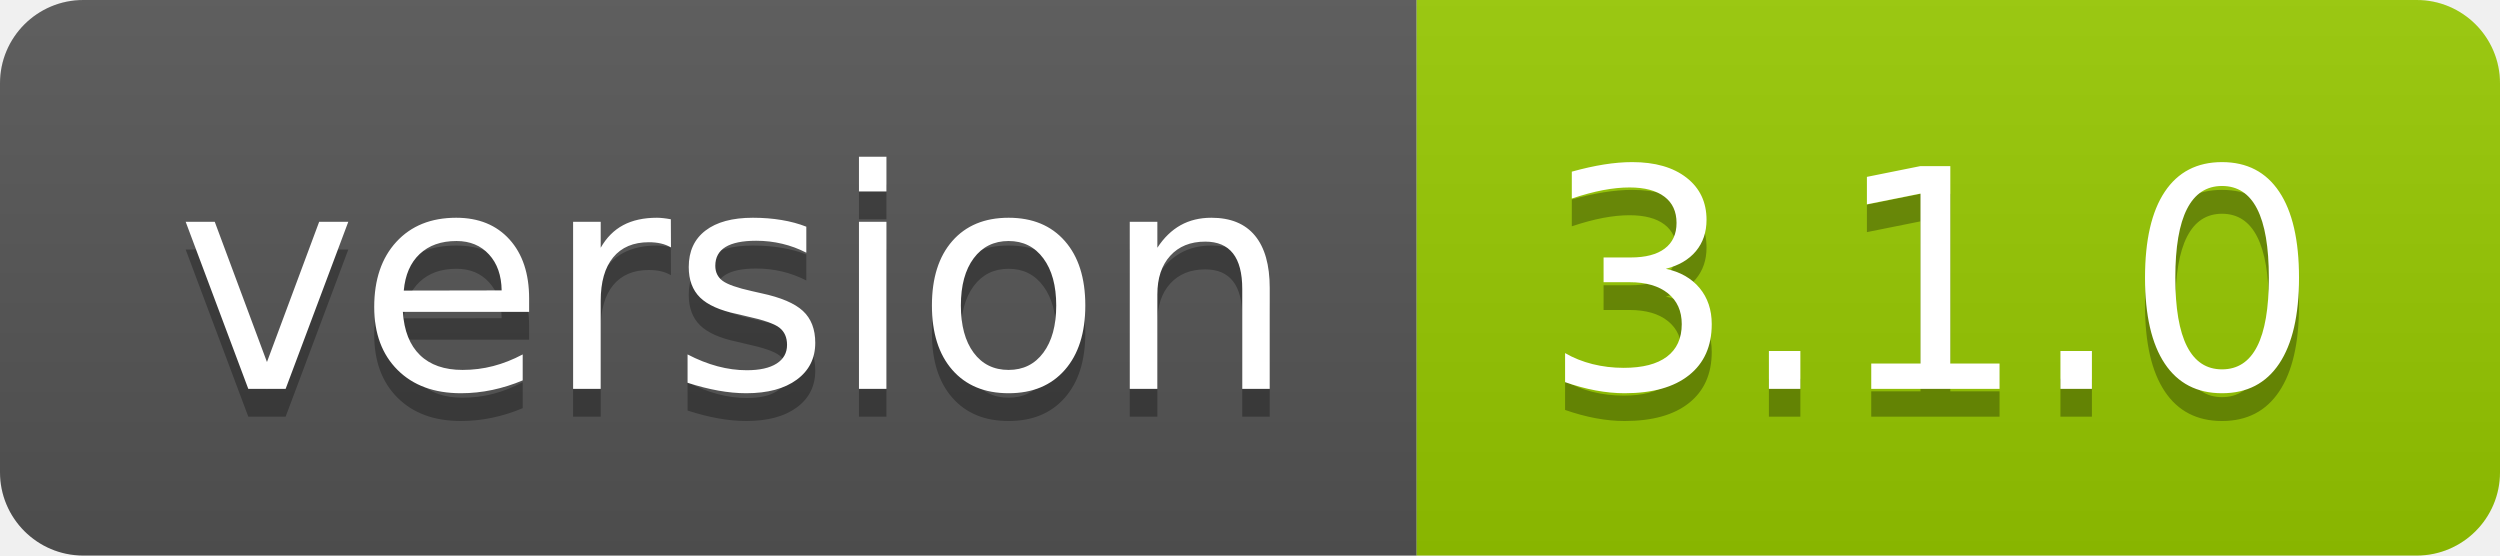
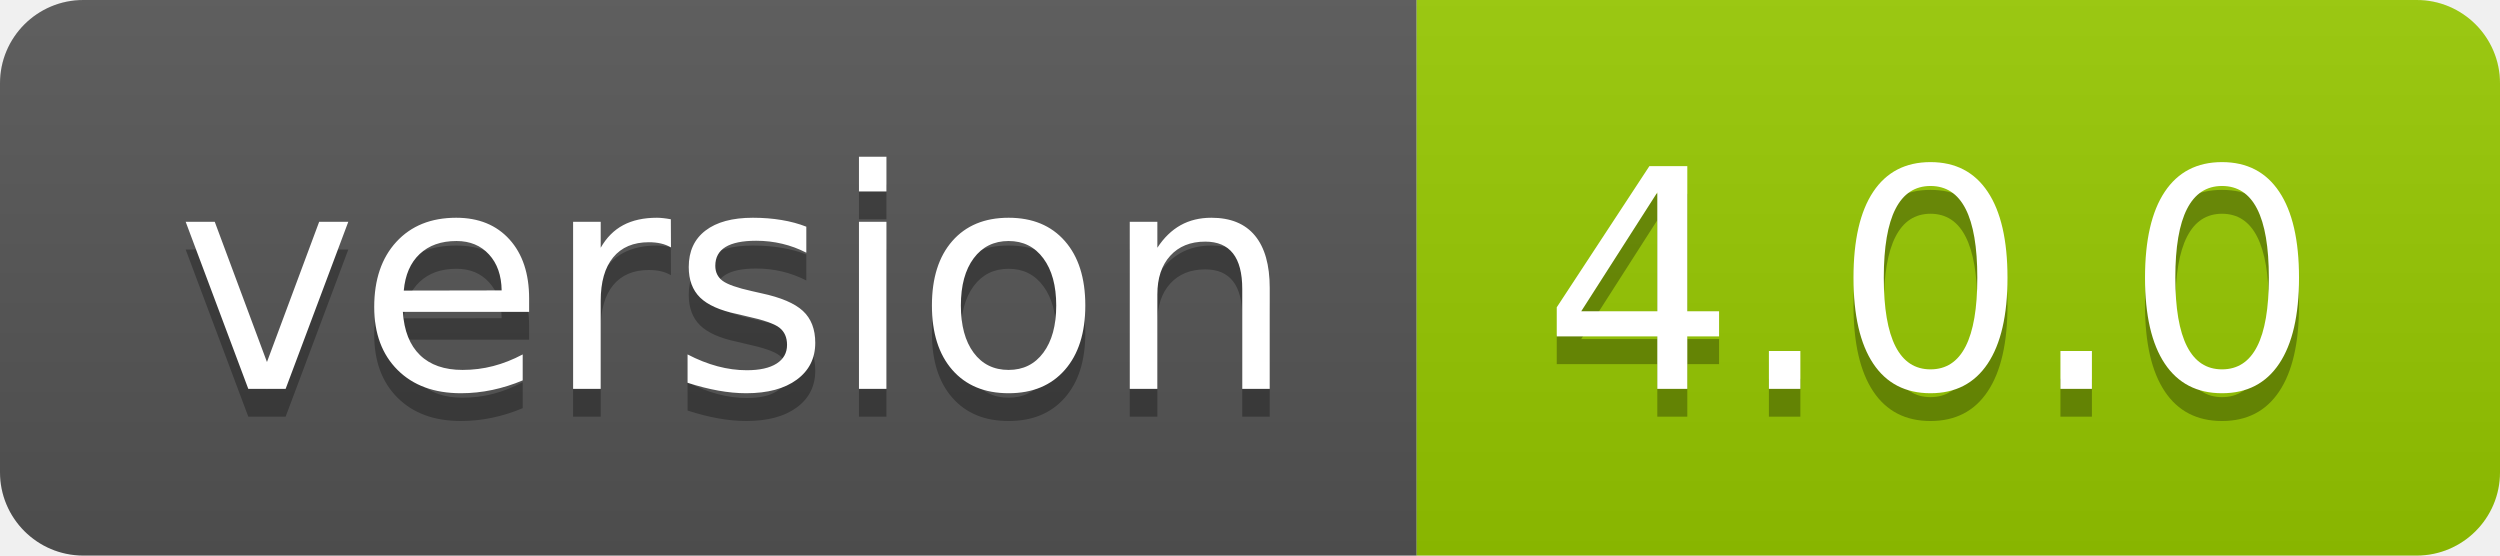
- <svg xmlns="http://www.w3.org/2000/svg" width="90" height="20" role="img" aria-label="version: 3.1.0">
+ <svg xmlns="http://www.w3.org/2000/svg" width="90" height="20" role="img" aria-label="version: 4.0.0">
  <linearGradient id="s" x2="0" y2="100%">
    <stop offset="0" stop-color="#bbb" stop-opacity=".1" />
    <stop offset="1" stop-opacity=".1" />
  </linearGradient>
  <clipPath id="r">
    <rect width="90" height="20" rx="3" fill="#fff" />
  </clipPath>
  <g clip-path="url(#r)">
    <rect width="51" height="20" fill="#555" />
    <rect x="51" width="39" height="20" fill="#97ca00" />
    <rect width="90" height="20" fill="url(#s)" />
  </g>
  <g fill="#fff" text-anchor="middle" font-family="Verdana,Geneva,DejaVu Sans,sans-serif" text-rendering="geometricPrecision" font-size="110">
    <text aria-hidden="true" x="265" y="150" fill="#010101" fill-opacity=".3" transform="scale(.1)" textLength="410">version</text>
    <text x="265" y="140" transform="scale(.1)" fill="#fff" textLength="410">version</text>
-     <text aria-hidden="true" x="695" y="150" fill="#010101" fill-opacity=".3" transform="scale(.1)" textLength="290">3.1.0</text>
-     <text x="695" y="140" transform="scale(.1)" fill="#fff" textLength="290">3.1.0</text>
+     <text aria-hidden="true" x="695" y="150" fill="#010101" fill-opacity=".3" transform="scale(.1)" textLength="290">4.0.0</text>
+     <text x="695" y="140" transform="scale(.1)" fill="#fff" textLength="290">4.0.0</text>
  </g>
</svg>
